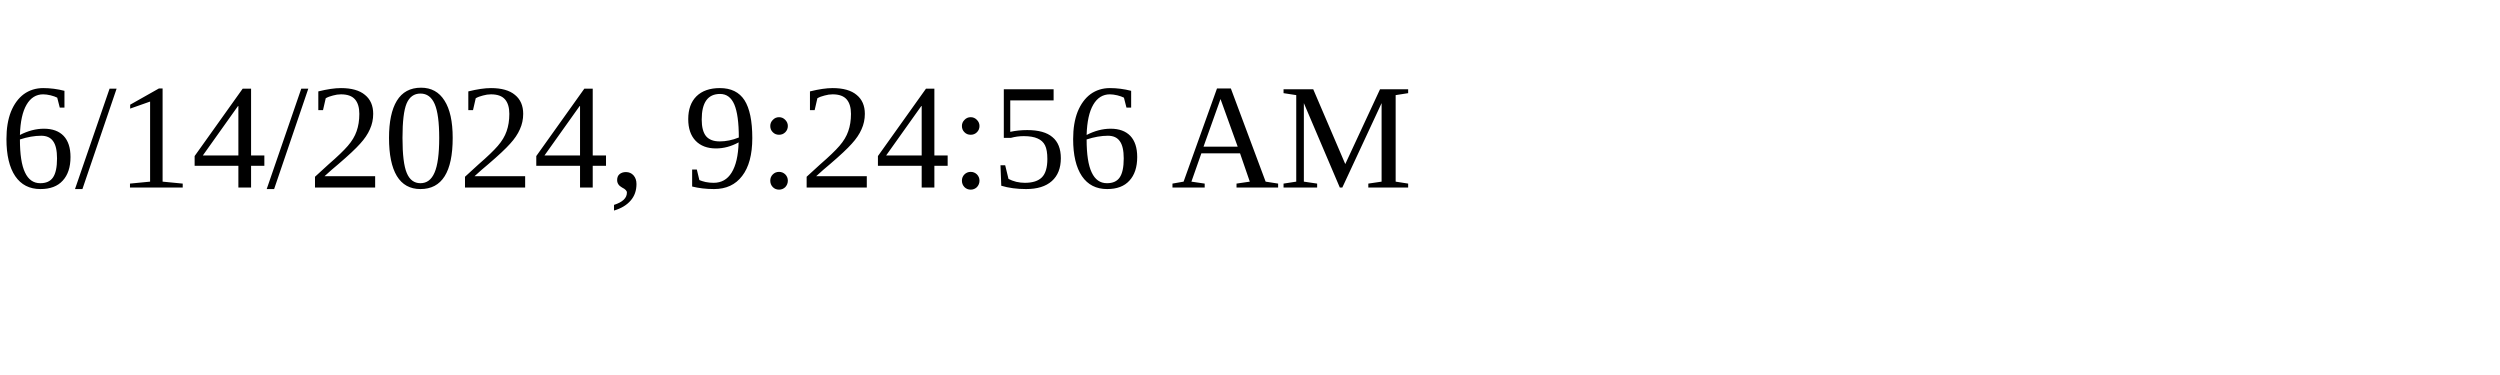
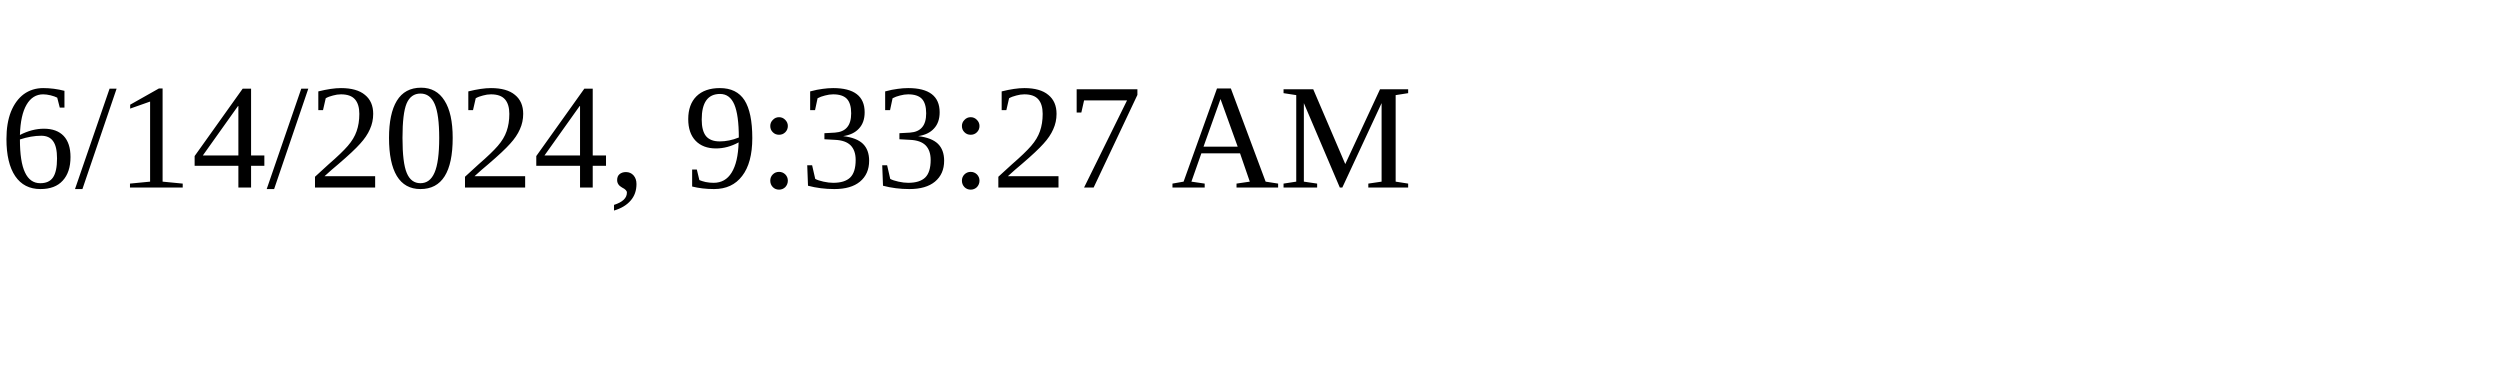
<svg xmlns="http://www.w3.org/2000/svg" height="30" width="200">
-   <text x="0" y="15">6/14/2024, 9:24:56 AM</text>
+   <text x="0" y="15">6/14/2024, 9:33:27 AM</text>
</svg>
